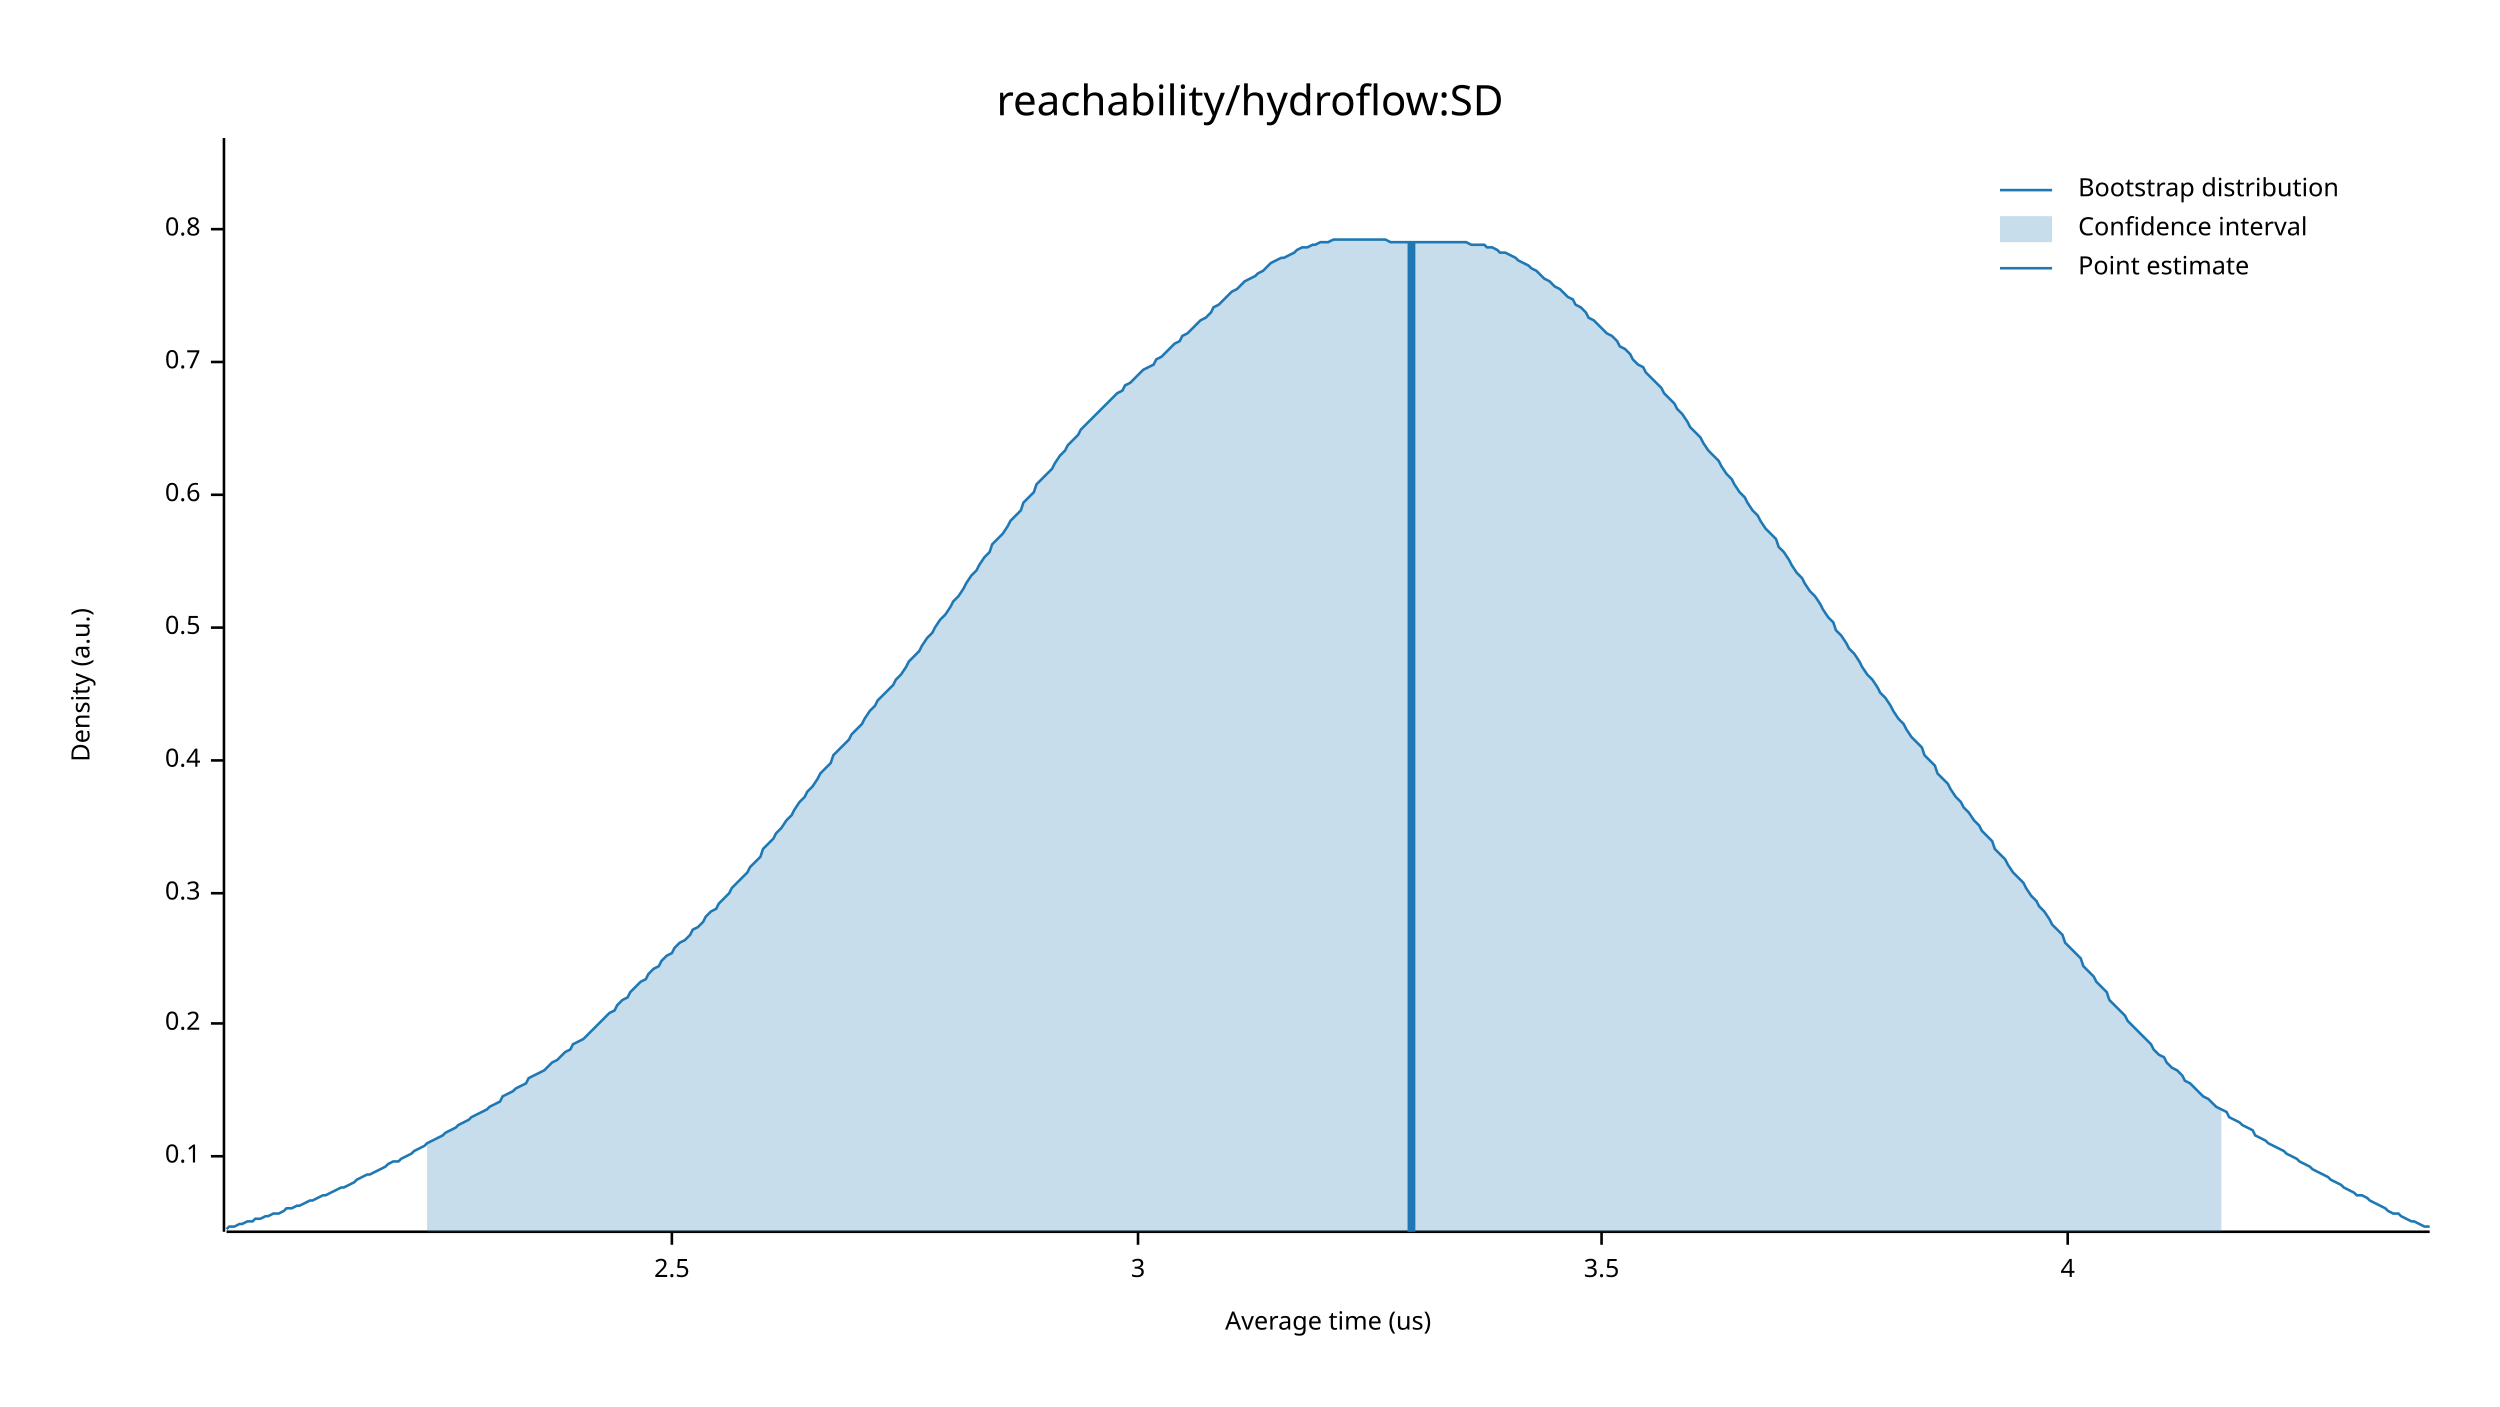
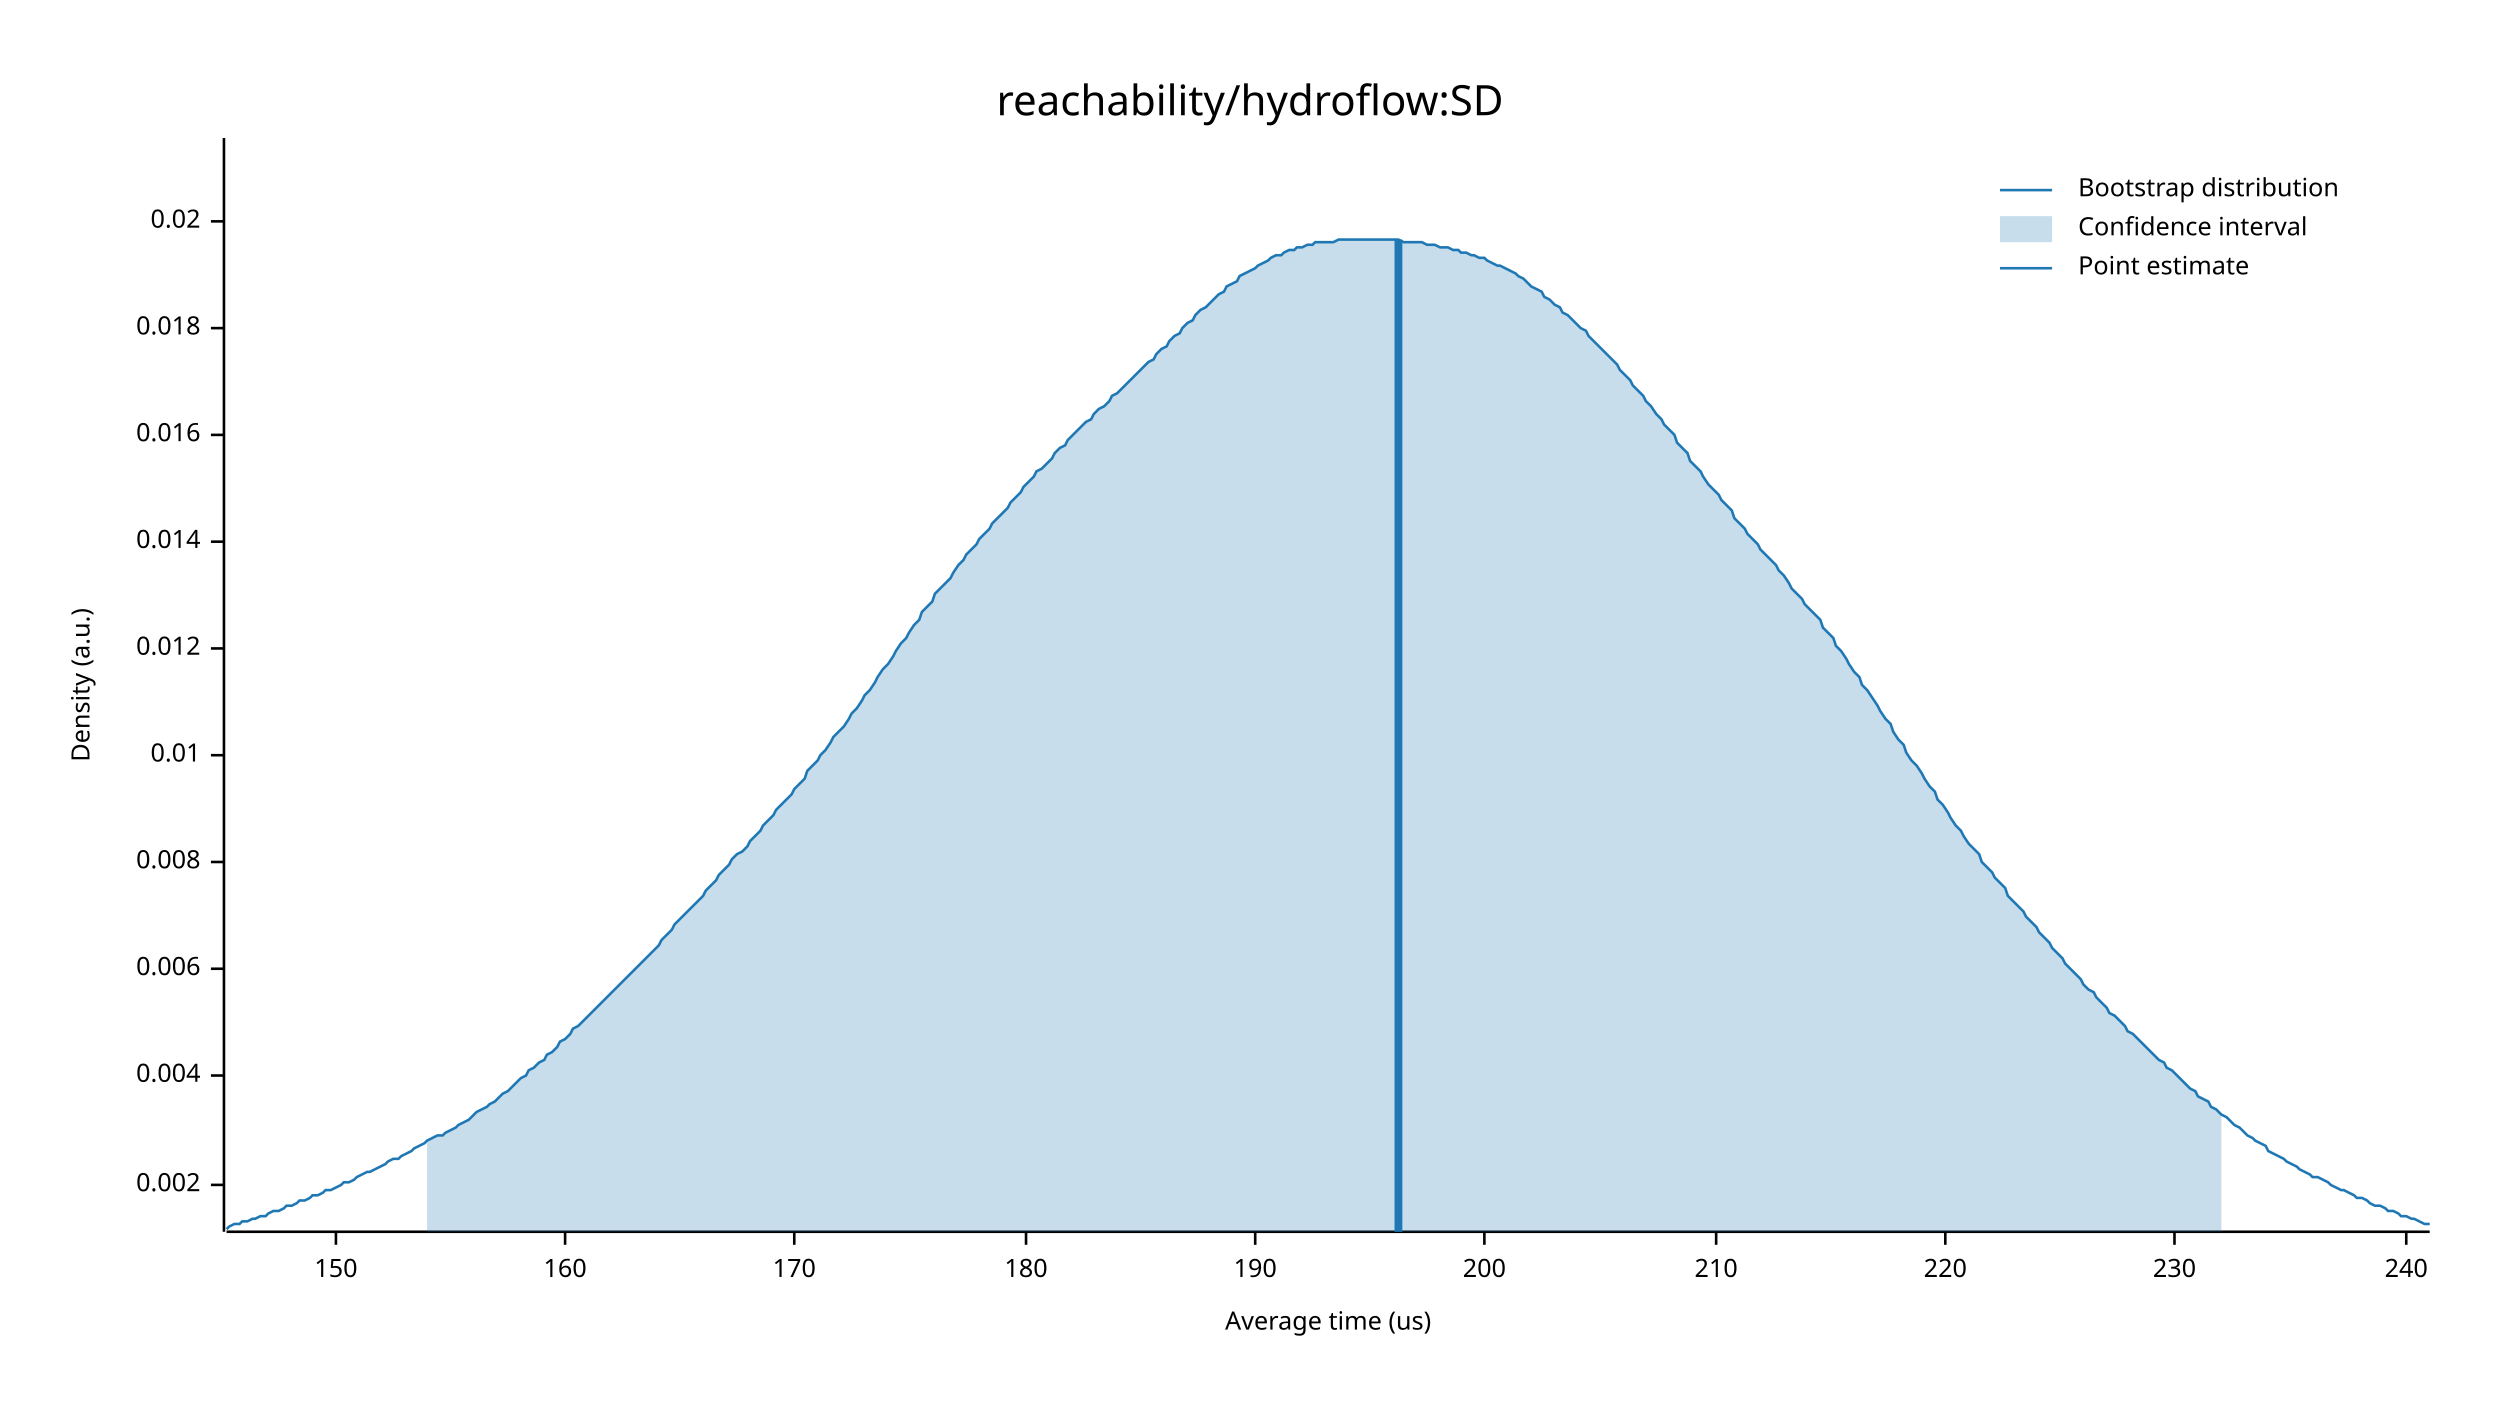
<svg xmlns="http://www.w3.org/2000/svg" width="960" height="540" viewBox="0 0 960 540">
  <text x="480" y="32" dy="0.76em" text-anchor="middle" font-family="sans-serif" font-size="16.129" opacity="1" fill="#000000">
reachability/hydroflow:SD
</text>
  <text x="27" y="263" dy="0.76em" text-anchor="middle" font-family="sans-serif" font-size="9.677" opacity="1" fill="#000000" transform="rotate(270, 27, 263)">
Density (a.u.)
</text>
  <text x="510" y="513" dy="-0.5ex" text-anchor="middle" font-family="sans-serif" font-size="9.677" opacity="1" fill="#000000">
Average time (us)
</text>
  <polyline fill="none" opacity="1" stroke="#000000" stroke-width="1" points="86,53 86,473 " />
-   <text x="77" y="444" dy="0.5ex" text-anchor="end" font-family="sans-serif" font-size="9.677" opacity="1" fill="#000000">
- 0.1
+   <text x="77" y="455" dy="0.5ex" text-anchor="end" font-family="sans-serif" font-size="9.677" opacity="1" fill="#000000">
+ 0.002
</text>
-   <polyline fill="none" opacity="1" stroke="#000000" stroke-width="1" points="81,444 86,444 " />
-   <text x="77" y="393" dy="0.5ex" text-anchor="end" font-family="sans-serif" font-size="9.677" opacity="1" fill="#000000">
- 0.2
+   <polyline fill="none" opacity="1" stroke="#000000" stroke-width="1" points="81,455 86,455 " />
+   <text x="77" y="413" dy="0.5ex" text-anchor="end" font-family="sans-serif" font-size="9.677" opacity="1" fill="#000000">
+ 0.004
</text>
-   <polyline fill="none" opacity="1" stroke="#000000" stroke-width="1" points="81,393 86,393 " />
-   <text x="77" y="343" dy="0.5ex" text-anchor="end" font-family="sans-serif" font-size="9.677" opacity="1" fill="#000000">
- 0.3
+   <polyline fill="none" opacity="1" stroke="#000000" stroke-width="1" points="81,413 86,413 " />
+   <text x="77" y="372" dy="0.5ex" text-anchor="end" font-family="sans-serif" font-size="9.677" opacity="1" fill="#000000">
+ 0.006
</text>
-   <polyline fill="none" opacity="1" stroke="#000000" stroke-width="1" points="81,343 86,343 " />
-   <text x="77" y="292" dy="0.5ex" text-anchor="end" font-family="sans-serif" font-size="9.677" opacity="1" fill="#000000">
- 0.4
+   <polyline fill="none" opacity="1" stroke="#000000" stroke-width="1" points="81,372 86,372 " />
+   <text x="77" y="331" dy="0.5ex" text-anchor="end" font-family="sans-serif" font-size="9.677" opacity="1" fill="#000000">
+ 0.008
</text>
-   <polyline fill="none" opacity="1" stroke="#000000" stroke-width="1" points="81,292 86,292 " />
-   <text x="77" y="241" dy="0.5ex" text-anchor="end" font-family="sans-serif" font-size="9.677" opacity="1" fill="#000000">
- 0.5
+   <polyline fill="none" opacity="1" stroke="#000000" stroke-width="1" points="81,331 86,331 " />
+   <text x="77" y="290" dy="0.5ex" text-anchor="end" font-family="sans-serif" font-size="9.677" opacity="1" fill="#000000">
+ 0.01
</text>
-   <polyline fill="none" opacity="1" stroke="#000000" stroke-width="1" points="81,241 86,241 " />
-   <text x="77" y="190" dy="0.5ex" text-anchor="end" font-family="sans-serif" font-size="9.677" opacity="1" fill="#000000">
- 0.6
+   <polyline fill="none" opacity="1" stroke="#000000" stroke-width="1" points="81,290 86,290 " />
+   <text x="77" y="249" dy="0.5ex" text-anchor="end" font-family="sans-serif" font-size="9.677" opacity="1" fill="#000000">
+ 0.012
</text>
-   <polyline fill="none" opacity="1" stroke="#000000" stroke-width="1" points="81,190 86,190 " />
-   <text x="77" y="139" dy="0.5ex" text-anchor="end" font-family="sans-serif" font-size="9.677" opacity="1" fill="#000000">
- 0.7
+   <polyline fill="none" opacity="1" stroke="#000000" stroke-width="1" points="81,249 86,249 " />
+   <text x="77" y="208" dy="0.5ex" text-anchor="end" font-family="sans-serif" font-size="9.677" opacity="1" fill="#000000">
+ 0.014
</text>
-   <polyline fill="none" opacity="1" stroke="#000000" stroke-width="1" points="81,139 86,139 " />
-   <text x="77" y="88" dy="0.5ex" text-anchor="end" font-family="sans-serif" font-size="9.677" opacity="1" fill="#000000">
- 0.8
+   <polyline fill="none" opacity="1" stroke="#000000" stroke-width="1" points="81,208 86,208 " />
+   <text x="77" y="167" dy="0.5ex" text-anchor="end" font-family="sans-serif" font-size="9.677" opacity="1" fill="#000000">
+ 0.016
</text>
-   <polyline fill="none" opacity="1" stroke="#000000" stroke-width="1" points="81,88 86,88 " />
+   <polyline fill="none" opacity="1" stroke="#000000" stroke-width="1" points="81,167 86,167 " />
+   <text x="77" y="126" dy="0.5ex" text-anchor="end" font-family="sans-serif" font-size="9.677" opacity="1" fill="#000000">
+ 0.018
+ </text>
+   <polyline fill="none" opacity="1" stroke="#000000" stroke-width="1" points="81,126 86,126 " />
+   <text x="77" y="85" dy="0.5ex" text-anchor="end" font-family="sans-serif" font-size="9.677" opacity="1" fill="#000000">
+ 0.02
+ </text>
+   <polyline fill="none" opacity="1" stroke="#000000" stroke-width="1" points="81,85 86,85 " />
  <polyline fill="none" opacity="1" stroke="#000000" stroke-width="1" points="87,473 933,473 " />
-   <text x="258" y="483" dy="0.76em" text-anchor="middle" font-family="sans-serif" font-size="9.677" opacity="1" fill="#000000">
- 2.5
+   <text x="129" y="483" dy="0.76em" text-anchor="middle" font-family="sans-serif" font-size="9.677" opacity="1" fill="#000000">
+ 150
</text>
-   <polyline fill="none" opacity="1" stroke="#000000" stroke-width="1" points="258,473 258,478 " />
-   <text x="437" y="483" dy="0.76em" text-anchor="middle" font-family="sans-serif" font-size="9.677" opacity="1" fill="#000000">
- 3
+   <polyline fill="none" opacity="1" stroke="#000000" stroke-width="1" points="129,473 129,478 " />
+   <text x="217" y="483" dy="0.76em" text-anchor="middle" font-family="sans-serif" font-size="9.677" opacity="1" fill="#000000">
+ 160
</text>
-   <polyline fill="none" opacity="1" stroke="#000000" stroke-width="1" points="437,473 437,478 " />
-   <text x="615" y="483" dy="0.76em" text-anchor="middle" font-family="sans-serif" font-size="9.677" opacity="1" fill="#000000">
- 3.5
+   <polyline fill="none" opacity="1" stroke="#000000" stroke-width="1" points="217,473 217,478 " />
+   <text x="305" y="483" dy="0.76em" text-anchor="middle" font-family="sans-serif" font-size="9.677" opacity="1" fill="#000000">
+ 170
</text>
-   <polyline fill="none" opacity="1" stroke="#000000" stroke-width="1" points="615,473 615,478 " />
-   <text x="794" y="483" dy="0.76em" text-anchor="middle" font-family="sans-serif" font-size="9.677" opacity="1" fill="#000000">
- 4
+   <polyline fill="none" opacity="1" stroke="#000000" stroke-width="1" points="305,473 305,478 " />
+   <text x="394" y="483" dy="0.76em" text-anchor="middle" font-family="sans-serif" font-size="9.677" opacity="1" fill="#000000">
+ 180
</text>
-   <polyline fill="none" opacity="1" stroke="#000000" stroke-width="1" points="794,473 794,478 " />
-   <polyline fill="none" opacity="1" stroke="#1F78B4" stroke-width="1" points="87,472 88,471 90,471 92,470 93,470 95,469 97,469 98,468 100,468 102,467 103,467 105,466 107,466 109,465 110,464 112,464 114,463 115,463 117,462 119,461 120,461 122,460 124,459 125,459 127,458 129,457 131,456 132,456 134,455 136,454 137,453 139,452 141,451 142,451 144,450 146,449 148,448 149,447 151,446 153,446 154,445 156,444 158,443 159,442 161,441 163,440 164,439 166,438 168,437 170,436 171,435 173,434 175,433 176,432 178,431 180,430 181,429 183,428 185,427 187,426 188,425 190,424 192,423 193,421 195,420 197,419 198,418 200,417 202,416 203,414 205,413 207,412 209,411 210,410 212,408 214,407 215,406 217,404 219,403 220,401 222,400 224,399 226,397 227,396 229,394 231,392 232,391 234,389 236,388 237,386 239,384 241,383 242,381 244,379 246,377 248,376 249,374 251,372 253,371 254,369 256,367 258,366 259,364 261,362 263,361 265,359 266,357 268,356 270,354 271,352 273,350 275,349 276,347 278,345 280,343 281,341 283,339 285,337 287,335 288,333 290,331 292,329 293,326 295,324 297,322 298,320 300,318 302,315 304,313 305,311 307,308 309,306 310,304 312,302 314,299 315,297 317,295 319,293 320,290 322,288 324,286 326,284 327,282 329,280 331,278 332,276 334,273 336,271 337,269 339,267 341,265 343,263 344,261 346,259 348,256 349,254 351,252 353,250 354,248 356,245 358,243 359,241 361,238 363,236 365,233 366,231 368,229 370,226 371,224 373,221 375,219 376,217 378,214 380,212 381,209 383,207 385,205 387,202 388,200 390,198 392,196 393,193 395,191 397,189 398,186 400,184 402,182 404,180 405,178 407,175 409,173 410,171 412,169 414,167 415,165 417,163 419,161 420,160 422,158 424,156 426,154 427,153 429,151 431,150 432,148 434,147 436,145 437,144 439,142 441,141 443,140 444,138 446,137 448,135 449,134 451,132 453,131 454,129 456,128 458,126 459,125 461,123 463,122 465,120 466,118 468,117 470,115 471,114 473,112 475,111 476,110 478,108 480,107 482,106 483,105 485,104 487,102 488,101 490,100 492,99 493,99 495,98 497,97 498,96 500,95 502,95 504,94 505,94 507,93 509,93 510,93 512,92 514,92 515,92 517,92 519,92 521,92 522,92 524,92 526,92 527,92 529,92 531,92 532,92 534,93 536,93 537,93 539,93 541,93 543,93 544,93 546,93 548,93 549,93 551,93 553,93 554,93 556,93 558,93 560,93 561,93 563,93 565,94 566,94 568,94 570,94 571,95 573,95 575,96 576,97 578,97 580,98 582,99 583,100 585,101 587,102 588,103 590,104 592,106 593,107 595,108 597,110 599,111 600,112 602,114 604,115 605,117 607,118 609,120 610,122 612,123 614,125 615,126 617,128 619,129 621,131 622,133 624,134 626,136 627,138 629,140 631,141 632,143 634,145 636,147 638,149 639,151 641,153 643,155 644,157 646,159 648,162 649,164 651,166 653,168 654,170 656,173 658,175 660,177 661,179 663,182 665,184 666,186 668,189 670,191 671,193 673,196 675,198 676,200 678,203 680,205 682,207 683,210 685,212 687,215 688,217 690,220 692,222 693,224 695,227 697,229 699,232 700,234 702,237 704,239 705,242 707,244 709,247 710,249 712,251 714,254 715,256 717,259 719,261 721,264 722,266 724,268 726,271 727,273 729,276 731,278 732,280 734,283 736,285 738,287 739,290 741,292 743,294 744,297 746,299 748,301 749,303 751,306 753,308 754,310 756,312 758,315 760,317 761,319 763,321 765,323 766,326 768,328 770,330 771,332 773,335 775,337 777,339 778,341 780,344 782,346 783,348 785,350 787,353 788,355 790,357 792,359 793,362 795,364 797,366 799,368 800,371 802,373 804,375 805,377 807,379 809,381 810,384 812,386 814,388 816,390 817,392 819,394 821,396 822,397 824,399 826,401 827,403 829,405 831,406 832,408 834,410 836,411 838,413 839,415 841,416 843,418 844,419 846,421 848,422 849,423 851,425 853,426 855,427 856,429 858,430 860,431 861,432 863,433 865,434 866,436 868,437 870,438 871,439 873,440 875,441 877,442 878,443 880,444 882,445 883,446 885,447 887,448 888,449 890,450 892,451 894,452 895,453 897,454 899,455 900,456 902,457 904,458 905,459 907,459 909,460 910,461 912,462 914,463 916,464 917,465 919,466 921,466 922,467 924,468 926,469 927,469 929,470 931,471 933,471 " />
-   <polygon opacity="0.25" fill="#1F78B4" points="164,439 166,438 168,437 170,436 171,435 173,434 175,433 176,432 178,431 180,430 181,429 183,428 185,427 187,426 188,425 190,424 192,423 193,421 195,420 197,419 198,418 200,417 202,416 203,414 205,413 207,412 209,411 210,410 212,408 214,407 215,406 217,404 219,403 220,401 222,400 224,399 226,397 227,396 229,394 231,392 232,391 234,389 236,388 237,386 239,384 241,383 242,381 244,379 246,377 248,376 249,374 251,372 253,371 254,369 256,367 258,366 259,364 261,362 263,361 265,359 266,357 268,356 270,354 271,352 273,350 275,349 276,347 278,345 280,343 281,341 283,339 285,337 287,335 288,333 290,331 292,329 293,326 295,324 297,322 298,320 300,318 302,315 304,313 305,311 307,308 309,306 310,304 312,302 314,299 315,297 317,295 319,293 320,290 322,288 324,286 326,284 327,282 329,280 331,278 332,276 334,273 336,271 337,269 339,267 341,265 343,263 344,261 346,259 348,256 349,254 351,252 353,250 354,248 356,245 358,243 359,241 361,238 363,236 365,233 366,231 368,229 370,226 371,224 373,221 375,219 376,217 378,214 380,212 381,209 383,207 385,205 387,202 388,200 390,198 392,196 393,193 395,191 397,189 398,186 400,184 402,182 404,180 405,178 407,175 409,173 410,171 412,169 414,167 415,165 417,163 419,161 420,160 422,158 424,156 426,154 427,153 429,151 431,150 432,148 434,147 436,145 437,144 439,142 441,141 443,140 444,138 446,137 448,135 449,134 451,132 453,131 454,129 456,128 458,126 459,125 461,123 463,122 465,120 466,118 468,117 470,115 471,114 473,112 475,111 476,110 478,108 480,107 482,106 483,105 485,104 487,102 488,101 490,100 492,99 493,99 495,98 497,97 498,96 500,95 502,95 504,94 505,94 507,93 509,93 510,93 512,92 514,92 515,92 517,92 519,92 521,92 522,92 524,92 526,92 527,92 529,92 531,92 532,92 534,93 536,93 537,93 539,93 541,93 543,93 544,93 546,93 548,93 549,93 551,93 553,93 554,93 556,93 558,93 560,93 561,93 563,93 565,94 566,94 568,94 570,94 571,95 573,95 575,96 576,97 578,97 580,98 582,99 583,100 585,101 587,102 588,103 590,104 592,106 593,107 595,108 597,110 599,111 600,112 602,114 604,115 605,117 607,118 609,120 610,122 612,123 614,125 615,126 617,128 619,129 621,131 622,133 624,134 626,136 627,138 629,140 631,141 632,143 634,145 636,147 638,149 639,151 641,153 643,155 644,157 646,159 648,162 649,164 651,166 653,168 654,170 656,173 658,175 660,177 661,179 663,182 665,184 666,186 668,189 670,191 671,193 673,196 675,198 676,200 678,203 680,205 682,207 683,210 685,212 687,215 688,217 690,220 692,222 693,224 695,227 697,229 699,232 700,234 702,237 704,239 705,242 707,244 709,247 710,249 712,251 714,254 715,256 717,259 719,261 721,264 722,266 724,268 726,271 727,273 729,276 731,278 732,280 734,283 736,285 738,287 739,290 741,292 743,294 744,297 746,299 748,301 749,303 751,306 753,308 754,310 756,312 758,315 760,317 761,319 763,321 765,323 766,326 768,328 770,330 771,332 773,335 775,337 777,339 778,341 780,344 782,346 783,348 785,350 787,353 788,355 790,357 792,359 793,362 795,364 797,366 799,368 800,371 802,373 804,375 805,377 807,379 809,381 810,384 812,386 814,388 816,390 817,392 819,394 821,396 822,397 824,399 826,401 827,403 829,405 831,406 832,408 834,410 836,411 838,413 839,415 841,416 843,418 844,419 846,421 848,422 849,423 851,425 853,426 853,473 164,473 " />
-   <polyline fill="none" opacity="1" stroke="#1F78B4" stroke-width="3" points="542,473 542,93 " />
+   <polyline fill="none" opacity="1" stroke="#000000" stroke-width="1" points="394,473 394,478 " />
+   <text x="482" y="483" dy="0.76em" text-anchor="middle" font-family="sans-serif" font-size="9.677" opacity="1" fill="#000000">
+ 190
+ </text>
+   <polyline fill="none" opacity="1" stroke="#000000" stroke-width="1" points="482,473 482,478 " />
+   <text x="570" y="483" dy="0.76em" text-anchor="middle" font-family="sans-serif" font-size="9.677" opacity="1" fill="#000000">
+ 200
+ </text>
+   <polyline fill="none" opacity="1" stroke="#000000" stroke-width="1" points="570,473 570,478 " />
+   <text x="659" y="483" dy="0.76em" text-anchor="middle" font-family="sans-serif" font-size="9.677" opacity="1" fill="#000000">
+ 210
+ </text>
+   <polyline fill="none" opacity="1" stroke="#000000" stroke-width="1" points="659,473 659,478 " />
+   <text x="747" y="483" dy="0.76em" text-anchor="middle" font-family="sans-serif" font-size="9.677" opacity="1" fill="#000000">
+ 220
+ </text>
+   <polyline fill="none" opacity="1" stroke="#000000" stroke-width="1" points="747,473 747,478 " />
+   <text x="835" y="483" dy="0.76em" text-anchor="middle" font-family="sans-serif" font-size="9.677" opacity="1" fill="#000000">
+ 230
+ </text>
+   <polyline fill="none" opacity="1" stroke="#000000" stroke-width="1" points="835,473 835,478 " />
+   <text x="924" y="483" dy="0.76em" text-anchor="middle" font-family="sans-serif" font-size="9.677" opacity="1" fill="#000000">
+ 240
+ </text>
+   <polyline fill="none" opacity="1" stroke="#000000" stroke-width="1" points="924,473 924,478 " />
+   <polyline fill="none" opacity="1" stroke="#1F78B4" stroke-width="1" points="87,472 88,471 90,470 92,470 93,469 95,469 97,468 98,468 100,467 102,467 103,466 105,465 107,465 109,464 110,463 112,463 114,462 115,461 117,461 119,460 120,459 122,459 124,458 125,457 127,457 129,456 131,455 132,454 134,454 136,453 137,452 139,451 141,450 142,450 144,449 146,448 148,447 149,446 151,445 153,445 154,444 156,443 158,442 159,441 161,440 163,439 164,438 166,437 168,436 170,436 171,435 173,434 175,433 176,432 178,431 180,430 181,429 183,427 185,426 187,425 188,424 190,423 192,421 193,420 195,419 197,417 198,416 200,414 202,413 203,411 205,410 207,408 209,407 210,405 212,404 214,402 215,400 217,399 219,397 220,395 222,394 224,392 226,390 227,389 229,387 231,385 232,384 234,382 236,380 237,379 239,377 241,375 242,374 244,372 246,370 248,368 249,367 251,365 253,363 254,361 256,359 258,357 259,355 261,353 263,351 265,349 266,348 268,346 270,344 271,342 273,340 275,338 276,336 278,334 280,332 281,330 283,328 285,327 287,325 288,323 290,321 292,319 293,317 295,315 297,313 298,311 300,309 302,307 304,305 305,303 307,301 309,299 310,296 312,294 314,292 315,290 317,288 319,285 320,283 322,281 324,279 326,276 327,274 329,272 331,269 332,267 334,265 336,262 337,260 339,257 341,255 343,252 344,250 346,247 348,245 349,243 351,240 353,238 354,235 356,233 358,231 359,228 361,226 363,224 365,222 366,220 368,217 370,215 371,213 373,211 375,209 376,207 378,205 380,203 381,201 383,199 385,197 387,195 388,193 390,191 392,189 393,187 395,185 397,183 398,181 400,180 402,178 404,176 405,174 407,172 409,171 410,169 412,167 414,165 415,164 417,162 419,161 420,159 422,157 424,156 426,154 427,152 429,151 431,149 432,148 434,146 436,144 437,143 439,141 441,139 443,138 444,136 446,134 448,133 449,131 451,129 453,128 454,126 456,124 458,123 459,121 461,119 463,118 465,116 466,115 468,113 470,112 471,110 473,109 475,108 476,106 478,105 480,104 482,103 483,102 485,101 487,100 488,99 490,98 492,98 493,97 495,96 497,96 498,95 500,95 502,94 504,94 505,93 507,93 509,93 510,93 512,93 514,92 515,92 517,92 519,92 521,92 522,92 524,92 526,92 527,92 529,92 531,92 532,92 534,92 536,92 537,92 539,93 541,93 543,93 544,93 546,93 548,94 549,94 551,94 553,95 554,95 556,95 558,96 560,96 561,97 563,97 565,98 566,98 568,99 570,99 571,100 573,101 575,102 576,102 578,103 580,104 582,105 583,106 585,107 587,109 588,110 590,111 592,112 593,114 595,115 597,117 599,118 600,120 602,121 604,123 605,124 607,126 609,127 610,129 612,131 614,133 615,134 617,136 619,138 621,140 622,142 624,144 626,146 627,148 629,150 631,152 632,154 634,156 636,159 638,161 639,163 641,165 643,167 644,170 646,172 648,174 649,177 651,179 653,181 654,183 656,186 658,188 660,190 661,192 663,194 665,196 666,199 668,201 670,203 671,205 673,207 675,209 676,211 678,213 680,215 682,217 683,219 685,221 687,224 688,226 690,228 692,230 693,232 695,234 697,236 699,238 700,241 702,243 704,245 705,248 707,250 709,253 710,255 712,258 714,260 715,263 717,265 719,268 721,271 722,273 724,276 726,278 727,281 729,284 731,286 732,289 734,292 736,294 738,297 739,299 741,302 743,304 744,307 746,309 748,312 749,314 751,317 753,319 754,321 756,324 758,326 760,328 761,331 763,333 765,335 766,337 768,339 770,341 771,344 773,346 775,348 777,350 778,352 780,354 782,356 783,358 785,360 787,362 788,364 790,366 792,368 793,370 795,372 797,374 799,376 800,378 802,380 804,381 805,383 807,385 809,387 810,389 812,390 814,392 816,394 817,396 819,397 821,399 822,400 824,402 826,404 827,405 829,407 831,408 832,410 834,411 836,413 838,415 839,416 841,418 843,419 844,421 846,422 848,423 849,425 851,426 853,428 855,429 856,430 858,432 860,433 861,434 863,436 865,437 866,438 868,439 870,440 871,442 873,443 875,444 877,445 878,446 880,447 882,448 883,449 885,450 887,451 888,452 890,452 892,453 894,454 895,455 897,456 899,457 900,457 902,458 904,459 905,460 907,460 909,461 910,462 912,463 914,463 916,464 917,465 919,465 921,466 922,467 924,467 926,468 927,468 929,469 931,470 933,470 " />
+   <polygon opacity="0.25" fill="#1F78B4" points="164,438 166,437 168,436 170,436 171,435 173,434 175,433 176,432 178,431 180,430 181,429 183,427 185,426 187,425 188,424 190,423 192,421 193,420 195,419 197,417 198,416 200,414 202,413 203,411 205,410 207,408 209,407 210,405 212,404 214,402 215,400 217,399 219,397 220,395 222,394 224,392 226,390 227,389 229,387 231,385 232,384 234,382 236,380 237,379 239,377 241,375 242,374 244,372 246,370 248,368 249,367 251,365 253,363 254,361 256,359 258,357 259,355 261,353 263,351 265,349 266,348 268,346 270,344 271,342 273,340 275,338 276,336 278,334 280,332 281,330 283,328 285,327 287,325 288,323 290,321 292,319 293,317 295,315 297,313 298,311 300,309 302,307 304,305 305,303 307,301 309,299 310,296 312,294 314,292 315,290 317,288 319,285 320,283 322,281 324,279 326,276 327,274 329,272 331,269 332,267 334,265 336,262 337,260 339,257 341,255 343,252 344,250 346,247 348,245 349,243 351,240 353,238 354,235 356,233 358,231 359,228 361,226 363,224 365,222 366,220 368,217 370,215 371,213 373,211 375,209 376,207 378,205 380,203 381,201 383,199 385,197 387,195 388,193 390,191 392,189 393,187 395,185 397,183 398,181 400,180 402,178 404,176 405,174 407,172 409,171 410,169 412,167 414,165 415,164 417,162 419,161 420,159 422,157 424,156 426,154 427,152 429,151 431,149 432,148 434,146 436,144 437,143 439,141 441,139 443,138 444,136 446,134 448,133 449,131 451,129 453,128 454,126 456,124 458,123 459,121 461,119 463,118 465,116 466,115 468,113 470,112 471,110 473,109 475,108 476,106 478,105 480,104 482,103 483,102 485,101 487,100 488,99 490,98 492,98 493,97 495,96 497,96 498,95 500,95 502,94 504,94 505,93 507,93 509,93 510,93 512,93 514,92 515,92 517,92 519,92 521,92 522,92 524,92 526,92 527,92 529,92 531,92 532,92 534,92 536,92 537,92 539,93 541,93 543,93 544,93 546,93 548,94 549,94 551,94 553,95 554,95 556,95 558,96 560,96 561,97 563,97 565,98 566,98 568,99 570,99 571,100 573,101 575,102 576,102 578,103 580,104 582,105 583,106 585,107 587,109 588,110 590,111 592,112 593,114 595,115 597,117 599,118 600,120 602,121 604,123 605,124 607,126 609,127 610,129 612,131 614,133 615,134 617,136 619,138 621,140 622,142 624,144 626,146 627,148 629,150 631,152 632,154 634,156 636,159 638,161 639,163 641,165 643,167 644,170 646,172 648,174 649,177 651,179 653,181 654,183 656,186 658,188 660,190 661,192 663,194 665,196 666,199 668,201 670,203 671,205 673,207 675,209 676,211 678,213 680,215 682,217 683,219 685,221 687,224 688,226 690,228 692,230 693,232 695,234 697,236 699,238 700,241 702,243 704,245 705,248 707,250 709,253 710,255 712,258 714,260 715,263 717,265 719,268 721,271 722,273 724,276 726,278 727,281 729,284 731,286 732,289 734,292 736,294 738,297 739,299 741,302 743,304 744,307 746,309 748,312 749,314 751,317 753,319 754,321 756,324 758,326 760,328 761,331 763,333 765,335 766,337 768,339 770,341 771,344 773,346 775,348 777,350 778,352 780,354 782,356 783,358 785,360 787,362 788,364 790,366 792,368 793,370 795,372 797,374 799,376 800,378 802,380 804,381 805,383 807,385 809,387 810,389 812,390 814,392 816,394 817,396 819,397 821,399 822,400 824,402 826,404 827,405 829,407 831,408 832,410 834,411 836,413 838,415 839,416 841,418 843,419 844,421 846,422 848,423 849,425 851,426 853,428 853,473 164,473 " />
+   <polyline fill="none" opacity="1" stroke="#1F78B4" stroke-width="3" points="537,473 537,92 " />
  <text x="798" y="68" dy="0.76em" text-anchor="start" font-family="sans-serif" font-size="9.677" opacity="1" fill="#000000">
Bootstrap distribution
</text>
  <text x="798" y="83" dy="0.76em" text-anchor="start" font-family="sans-serif" font-size="9.677" opacity="1" fill="#000000">
Confidence interval
</text>
  <text x="798" y="98" dy="0.76em" text-anchor="start" font-family="sans-serif" font-size="9.677" opacity="1" fill="#000000">
Point estimate
</text>
  <polyline fill="none" opacity="1" stroke="#1F78B4" stroke-width="1" points="768,73 788,73 " />
  <rect x="768" y="83" width="20" height="10" opacity="0.25" fill="#1F78B4" stroke="none" />
  <polyline fill="none" opacity="1" stroke="#1F78B4" stroke-width="1" points="768,103 788,103 " />
</svg>
